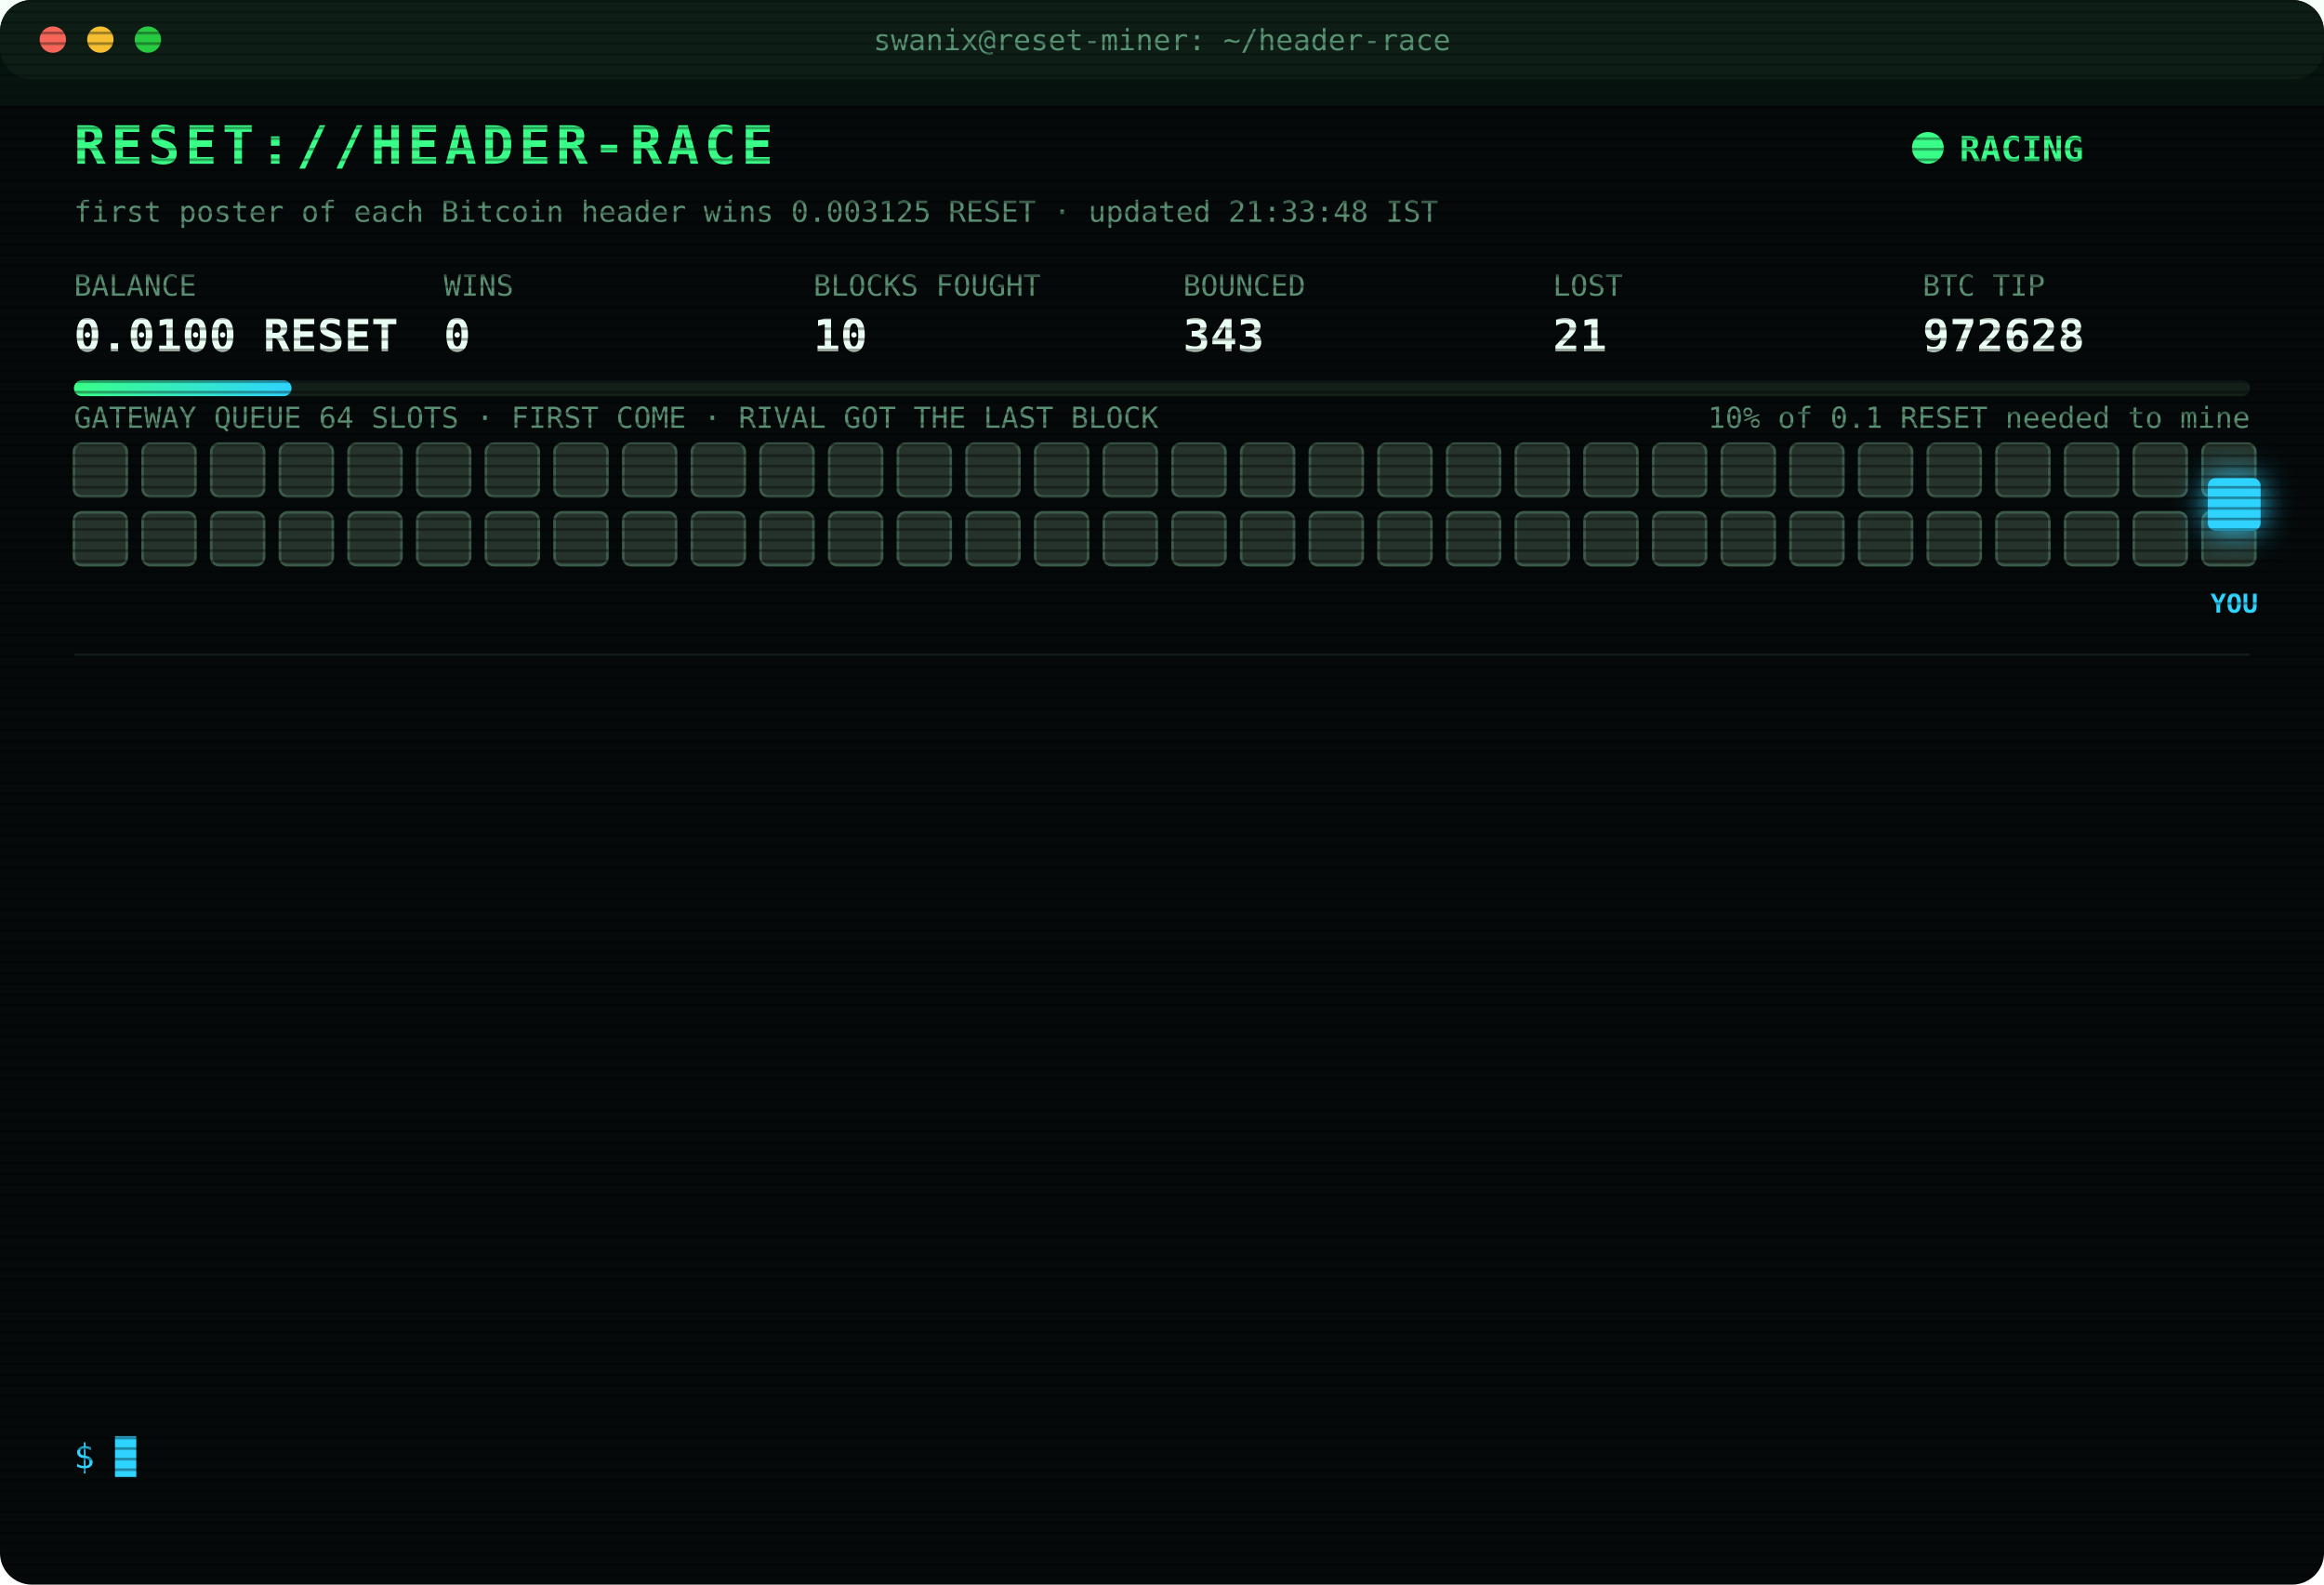
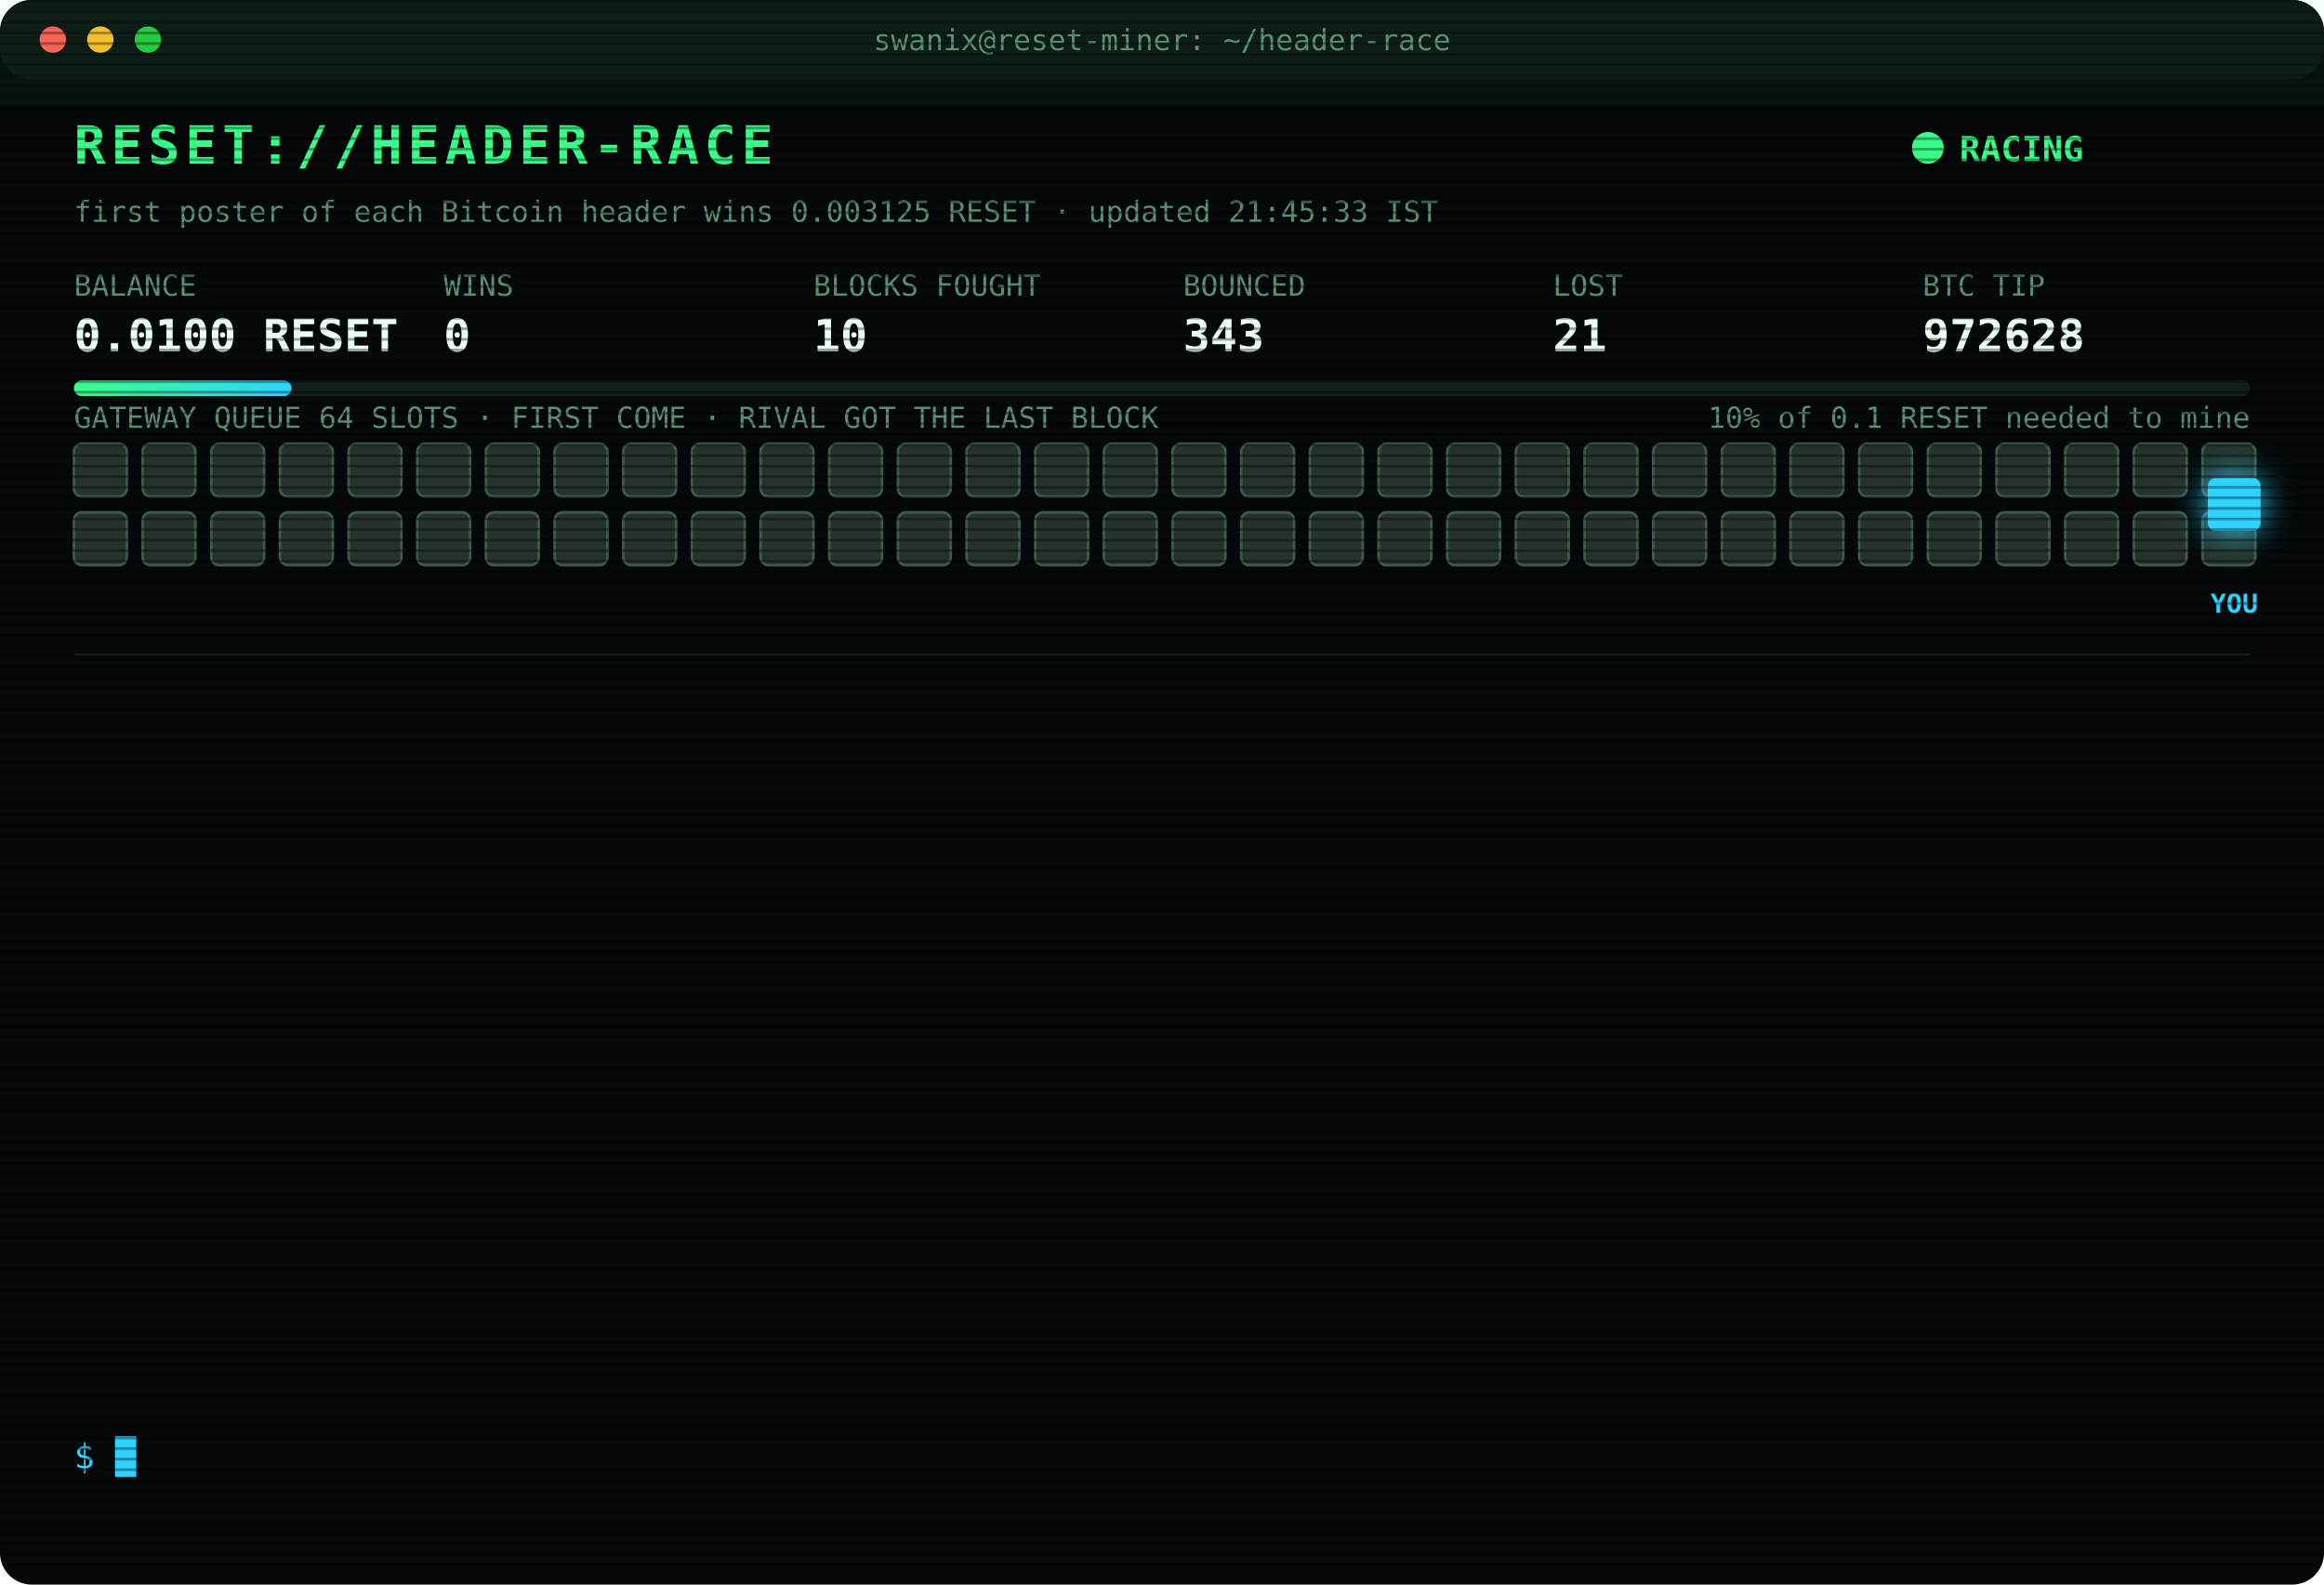
<svg xmlns="http://www.w3.org/2000/svg" width="880" height="600" viewBox="0 0 880 600" font-family="ui-monospace,SFMono-Regular,Menlo,Consolas,monospace">
  <style>
text{font-size:13px;fill:#7CFFB2}
.title{font-size:20px;font-weight:700;fill:#39FF88;letter-spacing:2px;animation:glitch 3s infinite steps(1)}
.sub{fill:#2fd3ff}.k{fill:#5a8f73;font-size:11px}.v{font-size:17px;font-weight:700;fill:#eafff3}
.ts{fill:#3f6b56}.boot{fill:#2fd3ff}.dim{fill:#5a8f73}.bad{fill:#ff4d6d}.warn{fill:#ffd23f}.mag{fill:#ff5cf0}.win{fill:#39FF88;font-weight:700}
.tag{font-size:10px;fill:#2fd3ff;font-weight:700}
.rival{fill:#26332c;stroke:#3c5a49;animation:jam 1.2s infinite alternate}
.idle{fill:#141c18;stroke:#22302a;animation:breathe 4s infinite}
.me{fill:#2fd3ff;filter:drop-shadow(0 0 6px #2fd3ff)}
.hover{animation:nudge 1.1s infinite ease-in-out}.bounce{animation:kick 1.4s infinite}
.ln{opacity:0;animation:in .4s forwards}
.cur{animation:blink 1s infinite steps(1)}
.scan{animation:scan 6s infinite linear}
.led{animation:blink 1.4s infinite}
@keyframes in{from{opacity:0;transform:translateX(-6px)}to{opacity:1;transform:none}}
@keyframes blink{50%{opacity:0}}
@keyframes jam{to{fill:#33463b}}
@keyframes breathe{50%{opacity:.4}}
@keyframes nudge{50%{transform:translateX(-10px)}}
@keyframes kick{0%,100%{transform:none}30%{transform:translateX(-14px)}55%{transform:translateX(10px) translateY(-6px)}}
@keyframes glitch{0%,92%{transform:none}93%{transform:translateX(2px);fill:#ff4d6d}95%{transform:translateX(-2px);fill:#2fd3ff}97%{transform:none}}
@keyframes scan{from{transform:translateY(-40px)}to{transform:translateY(600px)}}
</style>
  <defs>
    <pattern id="sl" width="4" height="4" patternUnits="userSpaceOnUse">
      <rect width="4" height="1" fill="#000" opacity=".35" />
    </pattern>
    <linearGradient id="bar">
      <stop offset="0" stop-color="#39FF88" />
      <stop offset="1" stop-color="#2fd3ff" />
    </linearGradient>
  </defs>
  <rect width="880" height="600" rx="12" fill="#05090a" />
  <rect width="880" height="30" rx="12" fill="#0d1512" />
  <circle cx="20" cy="15" r="5" fill="#ff5f57" />
  <circle cx="38" cy="15" r="5" fill="#febc2e" />
  <circle cx="56" cy="15" r="5" fill="#28c840" />
  <text x="440" y="19" text-anchor="middle" class="k">swanix@reset-miner: ~/header-race</text>
  <text x="28" y="62" class="title">RESET://HEADER-RACE</text>
  <circle class="led" cx="730" cy="56" r="6" fill="#39FF88" />
  <text x="742" y="61" class="win">RACING</text>
-   <text x="28" y="84" class="k">first poster of each Bitcoin header wins 0.003125 RESET · updated 21:33:48 IST</text>
+   <text x="28" y="84" class="k">first poster of each Bitcoin header wins 0.003125 RESET · updated 21:45:33 IST</text>
  <text x="28" y="112" class="k">BALANCE</text>
  <text x="28" y="133" class="v">0.0100 RESET</text>
  <text x="168" y="112" class="k">WINS</text>
  <text x="168" y="133" class="v">0</text>
  <text x="308" y="112" class="k">BLOCKS FOUGHT</text>
  <text x="308" y="133" class="v">10</text>
  <text x="448" y="112" class="k">BOUNCED</text>
  <text x="448" y="133" class="v">343</text>
  <text x="588" y="112" class="k">LOST</text>
  <text x="588" y="133" class="v">21</text>
  <text x="728" y="112" class="k">BTC TIP</text>
  <text x="728" y="133" class="v">972628</text>
  <rect x="28" y="144" width="824" height="6" rx="3" fill="#13201a" />
  <rect x="28" y="144" width="82.4" height="6" rx="3" fill="url(#bar)" />
  <text x="852" y="162" text-anchor="end" class="k">10% of 0.1 RESET needed to mine</text>
  <text x="28" y="162" class="k">GATEWAY QUEUE 64 SLOTS · FIRST COME · RIVAL GOT THE LAST BLOCK</text>
  <rect class="rival" x="28" y="168" width="20" height="20" rx="3" style="animation-delay:0.00s" />
  <rect class="rival" x="54" y="168" width="20" height="20" rx="3" style="animation-delay:0.05s" />
  <rect class="rival" x="80" y="168" width="20" height="20" rx="3" style="animation-delay:0.10s" />
  <rect class="rival" x="106" y="168" width="20" height="20" rx="3" style="animation-delay:0.15s" />
  <rect class="rival" x="132" y="168" width="20" height="20" rx="3" style="animation-delay:0.20s" />
  <rect class="rival" x="158" y="168" width="20" height="20" rx="3" style="animation-delay:0.25s" />
  <rect class="rival" x="184" y="168" width="20" height="20" rx="3" style="animation-delay:0.30s" />
  <rect class="rival" x="210" y="168" width="20" height="20" rx="3" style="animation-delay:0.35s" />
  <rect class="rival" x="236" y="168" width="20" height="20" rx="3" style="animation-delay:0.40s" />
  <rect class="rival" x="262" y="168" width="20" height="20" rx="3" style="animation-delay:0.45s" />
  <rect class="rival" x="288" y="168" width="20" height="20" rx="3" style="animation-delay:0.50s" />
  <rect class="rival" x="314" y="168" width="20" height="20" rx="3" style="animation-delay:0.55s" />
  <rect class="rival" x="340" y="168" width="20" height="20" rx="3" style="animation-delay:0.60s" />
  <rect class="rival" x="366" y="168" width="20" height="20" rx="3" style="animation-delay:0.65s" />
  <rect class="rival" x="392" y="168" width="20" height="20" rx="3" style="animation-delay:0.70s" />
  <rect class="rival" x="418" y="168" width="20" height="20" rx="3" style="animation-delay:0.75s" />
  <rect class="rival" x="444" y="168" width="20" height="20" rx="3" style="animation-delay:0.80s" />
  <rect class="rival" x="470" y="168" width="20" height="20" rx="3" style="animation-delay:0.85s" />
  <rect class="rival" x="496" y="168" width="20" height="20" rx="3" style="animation-delay:0.90s" />
  <rect class="rival" x="522" y="168" width="20" height="20" rx="3" style="animation-delay:0.95s" />
  <rect class="rival" x="548" y="168" width="20" height="20" rx="3" style="animation-delay:1.00s" />
  <rect class="rival" x="574" y="168" width="20" height="20" rx="3" style="animation-delay:1.05s" />
  <rect class="rival" x="600" y="168" width="20" height="20" rx="3" style="animation-delay:1.10s" />
  <rect class="rival" x="626" y="168" width="20" height="20" rx="3" style="animation-delay:1.15s" />
  <rect class="rival" x="652" y="168" width="20" height="20" rx="3" style="animation-delay:1.20s" />
  <rect class="rival" x="678" y="168" width="20" height="20" rx="3" style="animation-delay:1.25s" />
  <rect class="rival" x="704" y="168" width="20" height="20" rx="3" style="animation-delay:1.30s" />
  <rect class="rival" x="730" y="168" width="20" height="20" rx="3" style="animation-delay:1.35s" />
  <rect class="rival" x="756" y="168" width="20" height="20" rx="3" style="animation-delay:1.40s" />
  <rect class="rival" x="782" y="168" width="20" height="20" rx="3" style="animation-delay:1.45s" />
  <rect class="rival" x="808" y="168" width="20" height="20" rx="3" style="animation-delay:1.50s" />
  <rect class="rival" x="834" y="168" width="20" height="20" rx="3" style="animation-delay:1.55s" />
  <rect class="rival" x="28" y="194" width="20" height="20" rx="3" style="animation-delay:1.60s" />
  <rect class="rival" x="54" y="194" width="20" height="20" rx="3" style="animation-delay:1.65s" />
  <rect class="rival" x="80" y="194" width="20" height="20" rx="3" style="animation-delay:1.70s" />
  <rect class="rival" x="106" y="194" width="20" height="20" rx="3" style="animation-delay:1.75s" />
  <rect class="rival" x="132" y="194" width="20" height="20" rx="3" style="animation-delay:1.80s" />
  <rect class="rival" x="158" y="194" width="20" height="20" rx="3" style="animation-delay:1.85s" />
  <rect class="rival" x="184" y="194" width="20" height="20" rx="3" style="animation-delay:1.90s" />
  <rect class="rival" x="210" y="194" width="20" height="20" rx="3" style="animation-delay:1.95s" />
  <rect class="rival" x="236" y="194" width="20" height="20" rx="3" style="animation-delay:2.00s" />
  <rect class="rival" x="262" y="194" width="20" height="20" rx="3" style="animation-delay:2.05s" />
  <rect class="rival" x="288" y="194" width="20" height="20" rx="3" style="animation-delay:2.10s" />
  <rect class="rival" x="314" y="194" width="20" height="20" rx="3" style="animation-delay:2.15s" />
  <rect class="rival" x="340" y="194" width="20" height="20" rx="3" style="animation-delay:2.20s" />
  <rect class="rival" x="366" y="194" width="20" height="20" rx="3" style="animation-delay:2.25s" />
  <rect class="rival" x="392" y="194" width="20" height="20" rx="3" style="animation-delay:2.30s" />
  <rect class="rival" x="418" y="194" width="20" height="20" rx="3" style="animation-delay:2.35s" />
  <rect class="rival" x="444" y="194" width="20" height="20" rx="3" style="animation-delay:2.40s" />
  <rect class="rival" x="470" y="194" width="20" height="20" rx="3" style="animation-delay:2.45s" />
  <rect class="rival" x="496" y="194" width="20" height="20" rx="3" style="animation-delay:2.50s" />
  <rect class="rival" x="522" y="194" width="20" height="20" rx="3" style="animation-delay:2.55s" />
  <rect class="rival" x="548" y="194" width="20" height="20" rx="3" style="animation-delay:2.60s" />
  <rect class="rival" x="574" y="194" width="20" height="20" rx="3" style="animation-delay:2.65s" />
  <rect class="rival" x="600" y="194" width="20" height="20" rx="3" style="animation-delay:2.70s" />
  <rect class="rival" x="626" y="194" width="20" height="20" rx="3" style="animation-delay:2.75s" />
  <rect class="rival" x="652" y="194" width="20" height="20" rx="3" style="animation-delay:2.80s" />
  <rect class="rival" x="678" y="194" width="20" height="20" rx="3" style="animation-delay:2.85s" />
  <rect class="rival" x="704" y="194" width="20" height="20" rx="3" style="animation-delay:2.90s" />
  <rect class="rival" x="730" y="194" width="20" height="20" rx="3" style="animation-delay:2.95s" />
  <rect class="rival" x="756" y="194" width="20" height="20" rx="3" style="animation-delay:3.00s" />
  <rect class="rival" x="782" y="194" width="20" height="20" rx="3" style="animation-delay:3.05s" />
  <rect class="rival" x="808" y="194" width="20" height="20" rx="3" style="animation-delay:3.10s" />
  <rect class="rival" x="834" y="194" width="20" height="20" rx="3" style="animation-delay:3.15s" />
  <g class="hover">
    <rect class="me" x="836" y="181" width="20" height="20" rx="3" />
    <text class="tag" x="846" y="232" text-anchor="middle">YOU</text>
  </g>
  <line x1="28" x2="852" y1="248" y2="248" stroke="#13201a" />
  <g class="ln" style="animation-delay:0.40s">
    <text x="28" y="270" class="ts">18:18:30</text>
    <text x="104" y="270" class="bad">[GATEWAY DOWN] no response · 495ms</text>
  </g>
  <g class="ln" style="animation-delay:0.65s">
    <text x="28" y="292" class="ts">18:19:01</text>
    <text x="104" y="292" class="bad">[GATEWAY DOWN] no response · 655ms</text>
  </g>
  <g class="ln" style="animation-delay:0.90s">
    <text x="28" y="314" class="ts">18:19:31</text>
    <text x="104" y="314" class="bad">[GATEWAY DOWN] no response · 515ms</text>
  </g>
  <g class="ln" style="animation-delay:1.15s">
    <text x="28" y="336" class="ts">18:20:02</text>
    <text x="104" y="336" class="bad">[GATEWAY DOWN] no response · 496ms</text>
  </g>
  <g class="ln" style="animation-delay:1.40s">
    <text x="28" y="358" class="ts">18:40:12</text>
    <text x="104" y="358" class="bad">[LOST] #972617 taken by a rival miner</text>
  </g>
  <g class="ln" style="animation-delay:1.65s">
    <text x="28" y="380" class="ts">19:29:05</text>
    <text x="104" y="380" class="bad">[LOST] #972619 taken by a rival miner</text>
  </g>
  <g class="ln" style="animation-delay:1.90s">
    <text x="28" y="402" class="ts">19:52:21</text>
    <text x="104" y="402" class="bad">[LOST] #972621 taken by a rival miner</text>
  </g>
  <g class="ln" style="animation-delay:2.15s">
    <text x="28" y="424" class="ts">19:53:23</text>
    <text x="104" y="424" class="bad">[LOST] #972622 taken by a rival miner</text>
  </g>
  <g class="ln" style="animation-delay:2.40s">
    <text x="28" y="446" class="ts">20:26:37</text>
    <text x="104" y="446" class="bad">[LOST] #972624 taken by a rival miner</text>
  </g>
  <g class="ln" style="animation-delay:2.65s">
    <text x="28" y="468" class="ts">20:28:45</text>
    <text x="104" y="468" class="bad">[LOST] #972625 taken by a rival miner</text>
  </g>
  <g class="ln" style="animation-delay:2.90s">
    <text x="28" y="490" class="ts">20:50:25</text>
    <text x="104" y="490" class="bad">[LOST] #972626 taken by a rival miner</text>
  </g>
  <g class="ln" style="animation-delay:3.15s">
    <text x="28" y="512" class="ts">21:29:23</text>
    <text x="104" y="512" class="bad">[LOST] #972627 taken by a rival miner</text>
  </g>
  <g class="ln" style="animation-delay:3.40s">
    <text x="28" y="534" class="ts">21:33:48</text>
    <text x="104" y="534" class="bad">[LOST] #972628 taken by a rival miner</text>
  </g>
  <text x="28" y="556" class="sub">$ <tspan class="cur">█</tspan>
  </text>
  <rect width="880" height="600" rx="12" fill="url(#sl)" pointer-events="none" />
  <rect class="scan" width="880" height="40" fill="#39FF88" opacity=".04" />
</svg>
